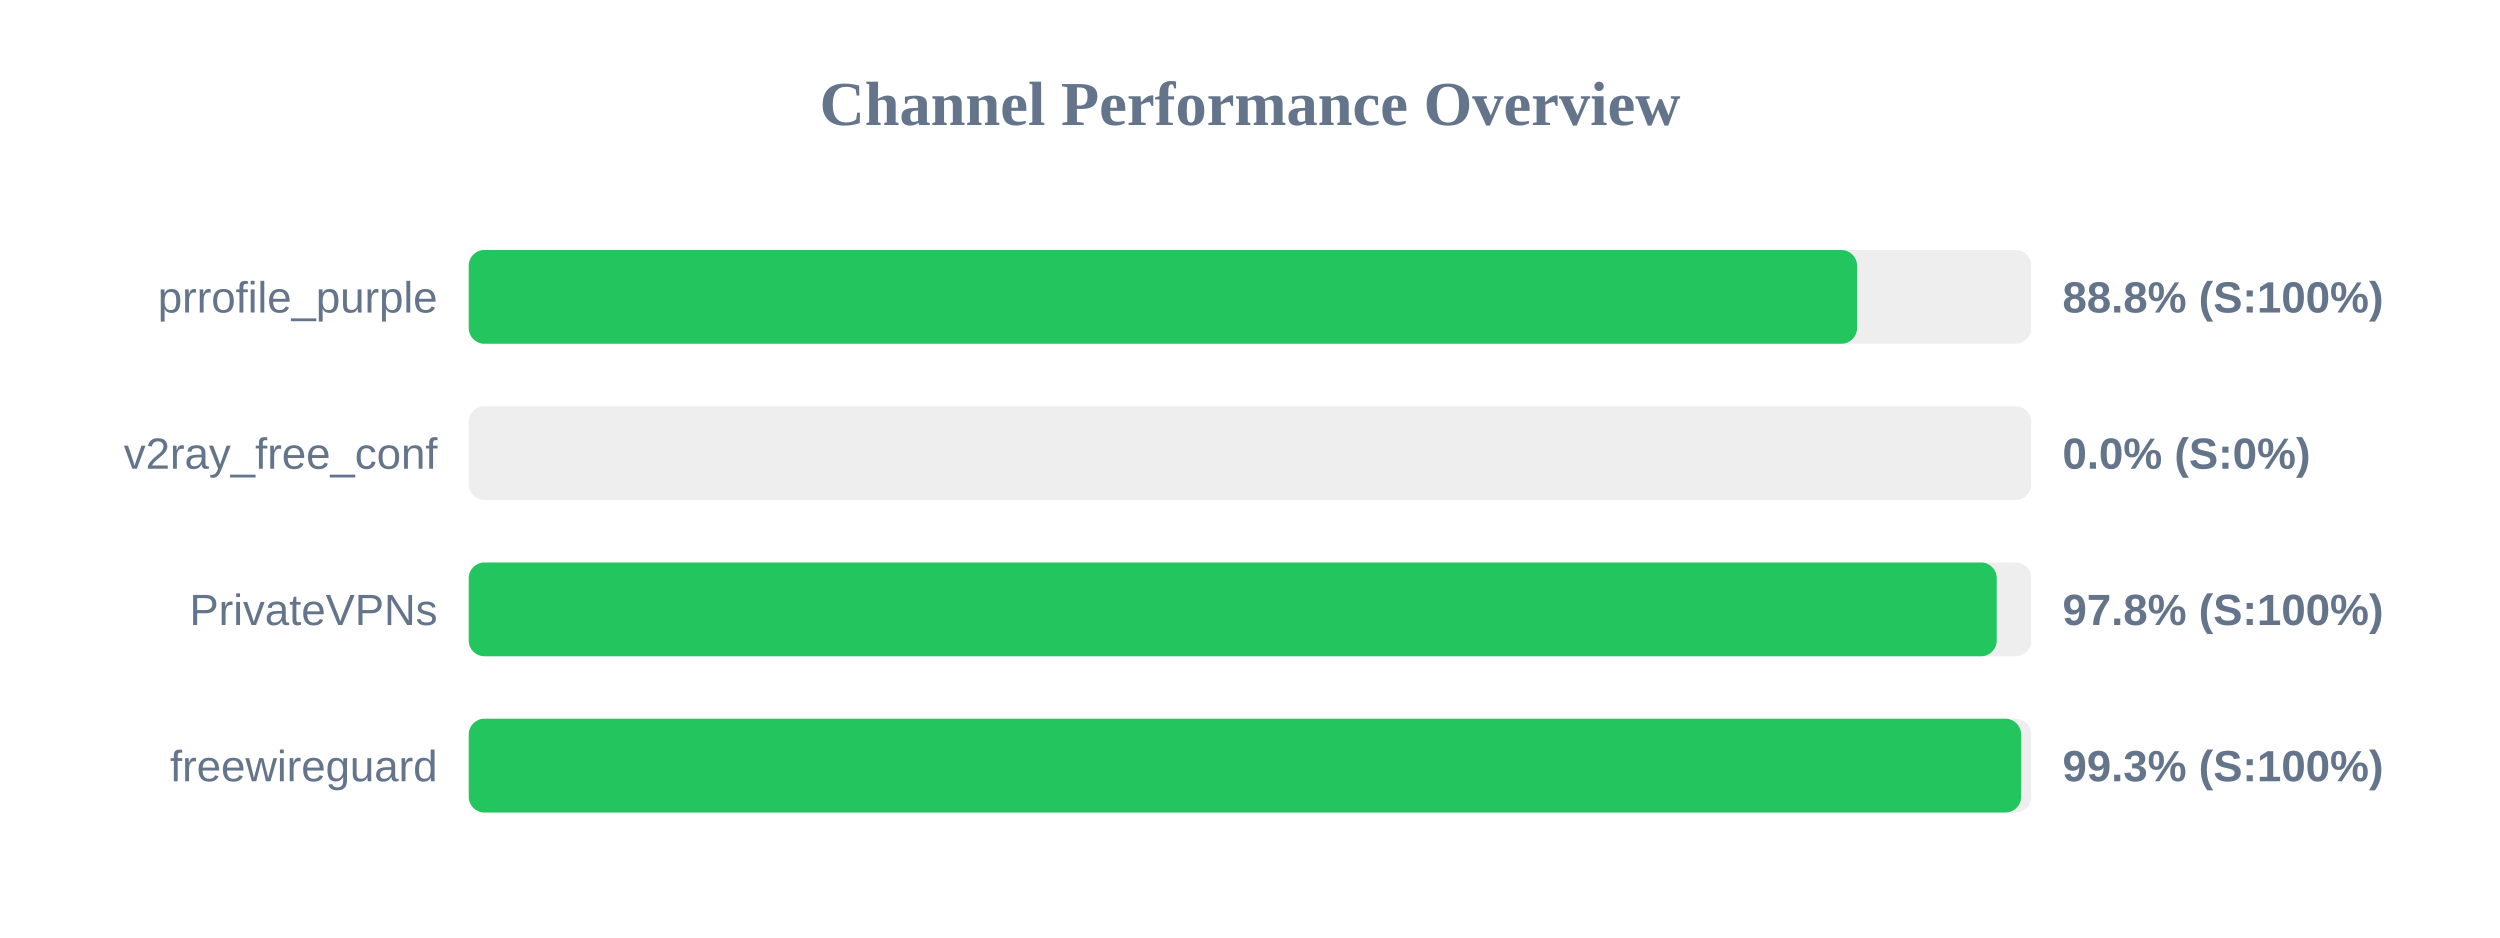
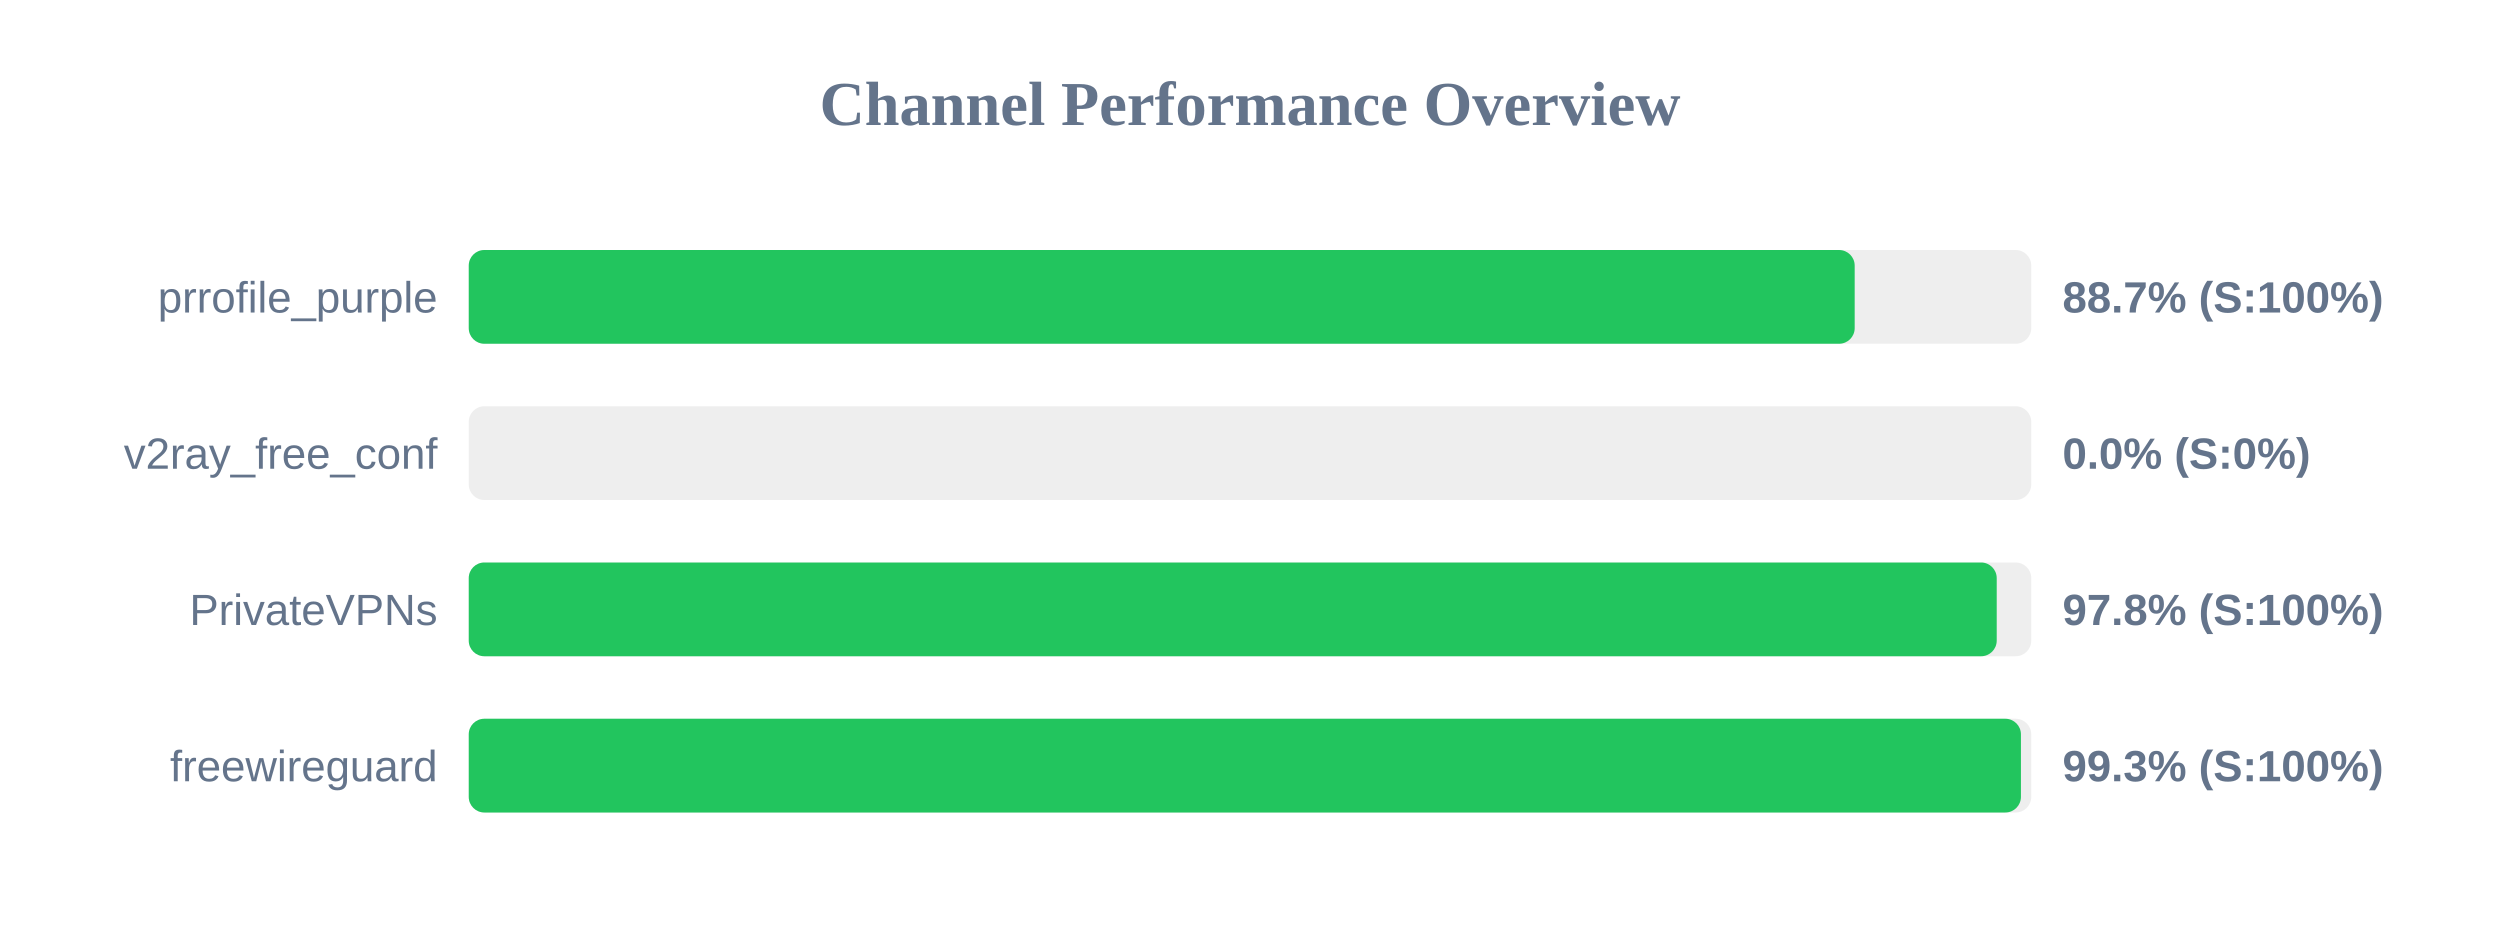
<svg xmlns="http://www.w3.org/2000/svg" width="800" height="300" version="1.1">
  <style>
        .row { font: 14px Arial; fill: #64748b; }
        .score { font: bold 14px Arial; fill: #64748b; }
    </style>
  <text x="400" y="40" text-anchor="middle" font-size="20px" font-weight="bold" fill="#64748b">Channel Performance Overview</text>
  <rect x="150" y="80" width="500" height="30" fill="#eee" rx="5" />
-   <rect x="150" y="80" width="444.25" height="30" fill="#22c55e" rx="5" />
+   <rect x="150" y="80" width="443.5" height="30" fill="#22c55e" rx="5" />
  <text x="140" y="100" text-anchor="end" class="row">prrofile_purple</text>
-   <text x="660" y="100" text-anchor="start" class="score">88.8% (S:100%)</text>
+   <text x="660" y="100" text-anchor="start" class="score">88.7% (S:100%)</text>
  <rect x="150" y="130" width="500" height="30" fill="#eee" rx="5" />
  <rect x="150" y="130" width="0.0" height="30" fill="#ef4444" rx="5" />
  <text x="140" y="150" text-anchor="end" class="row">v2ray_free_conf</text>
  <text x="660" y="150" text-anchor="start" class="score">0.0% (S:0%)</text>
  <rect x="150" y="180" width="500" height="30" fill="#eee" rx="5" />
  <rect x="150" y="180" width="488.95" height="30" fill="#22c55e" rx="5" />
  <text x="140" y="200" text-anchor="end" class="row">PrivateVPNs</text>
  <text x="660" y="200" text-anchor="start" class="score">97.8% (S:100%)</text>
  <rect x="150" y="230" width="500" height="30" fill="#eee" rx="5" />
-   <rect x="150" y="230" width="496.75" height="30" fill="#22c55e" rx="5" />
+   <rect x="150" y="230" width="496.7" height="30" fill="#22c55e" rx="5" />
  <text x="140" y="250" text-anchor="end" class="row">freewireguard</text>
  <text x="660" y="250" text-anchor="start" class="score">99.3% (S:100%)</text>
</svg>
